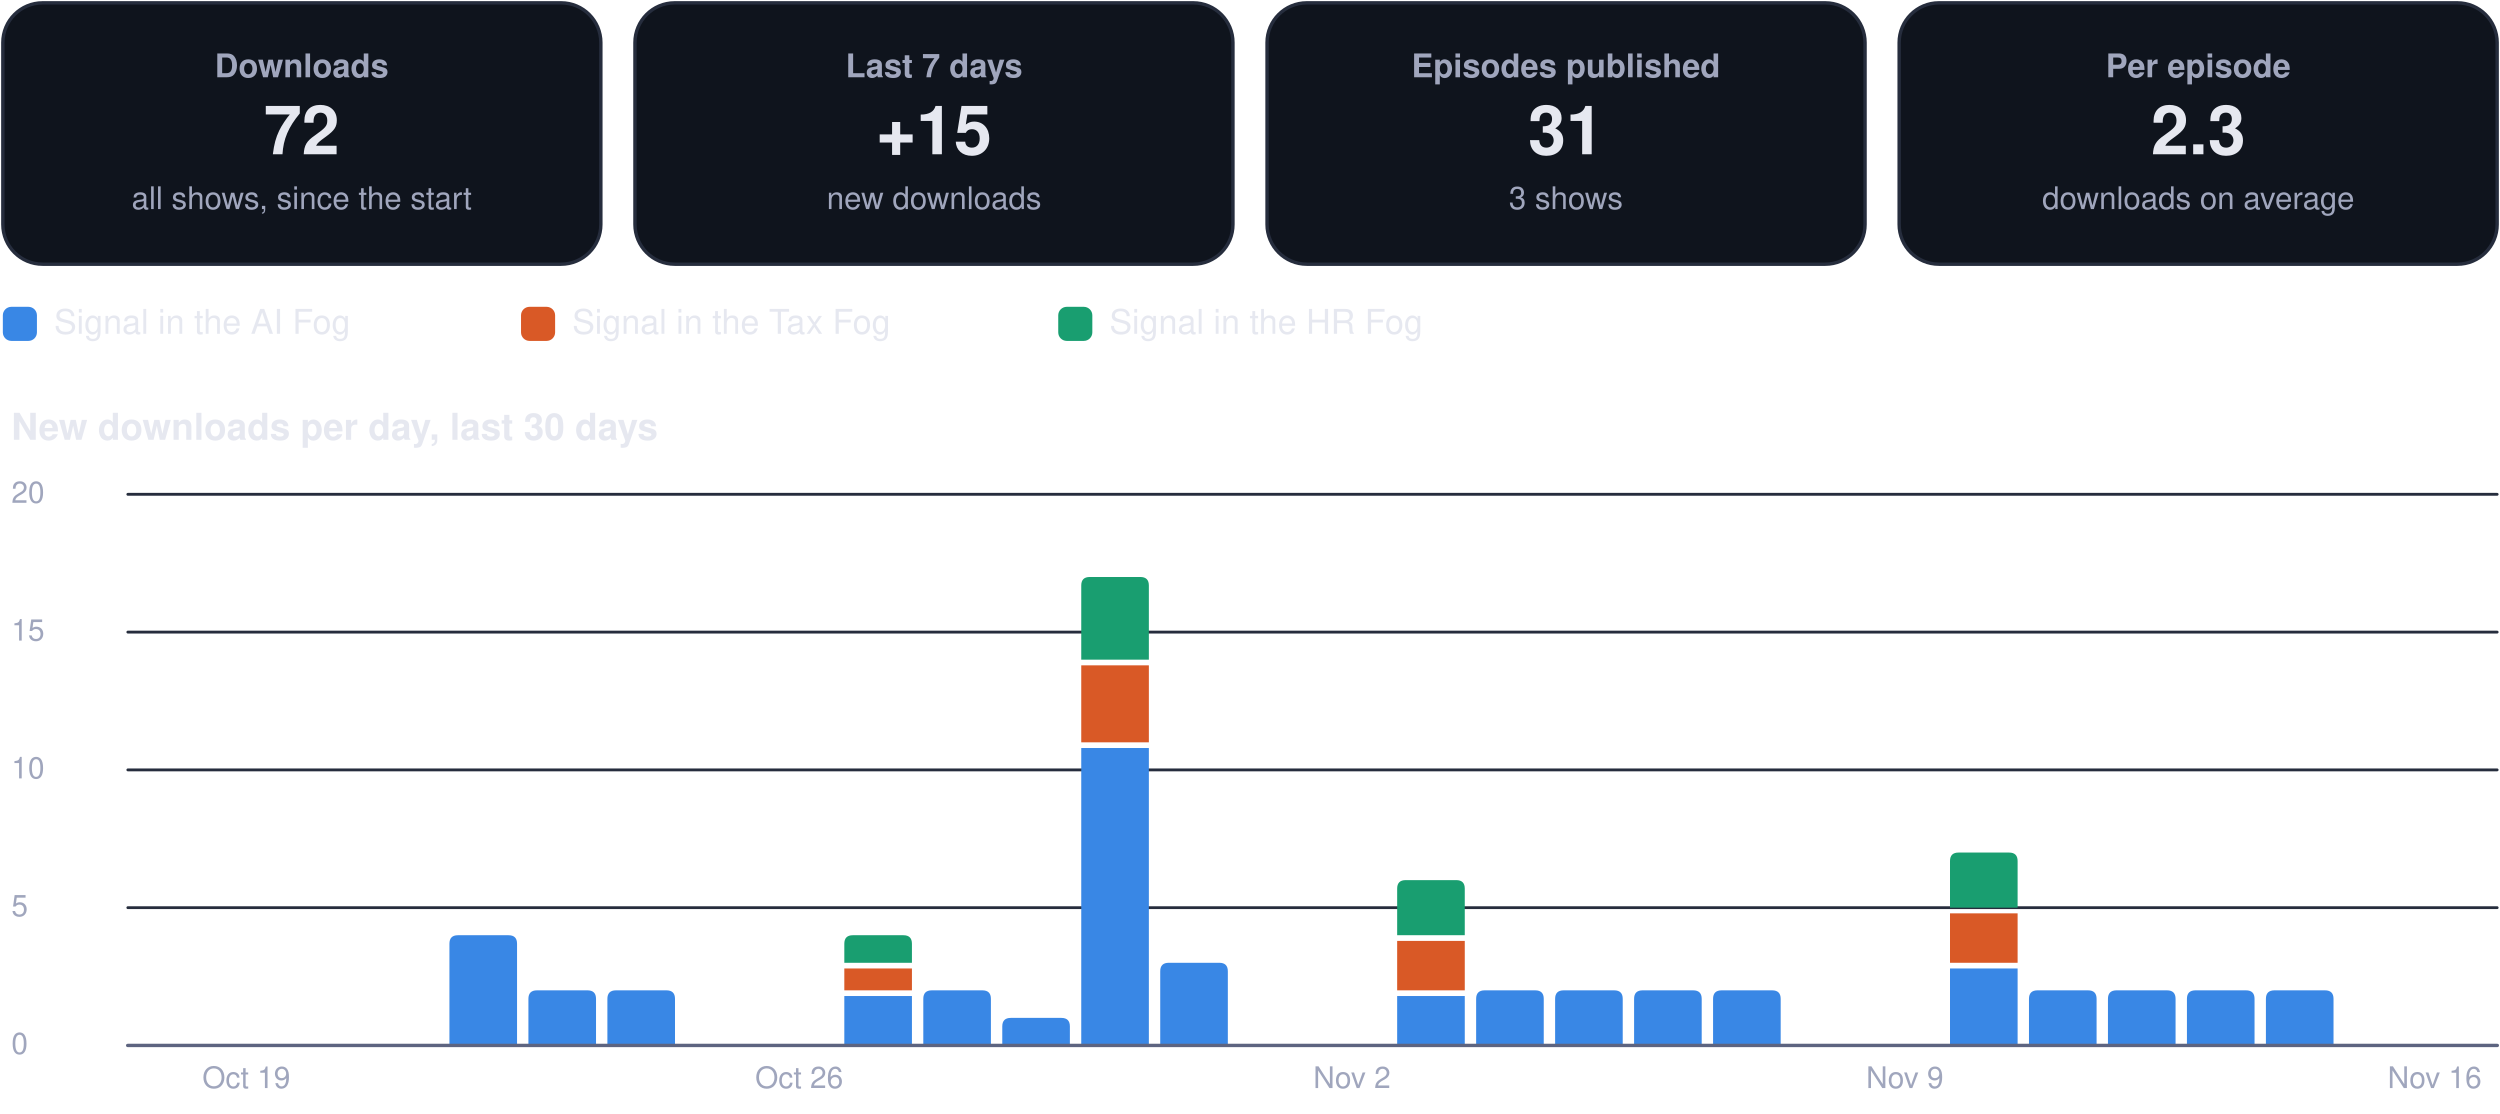
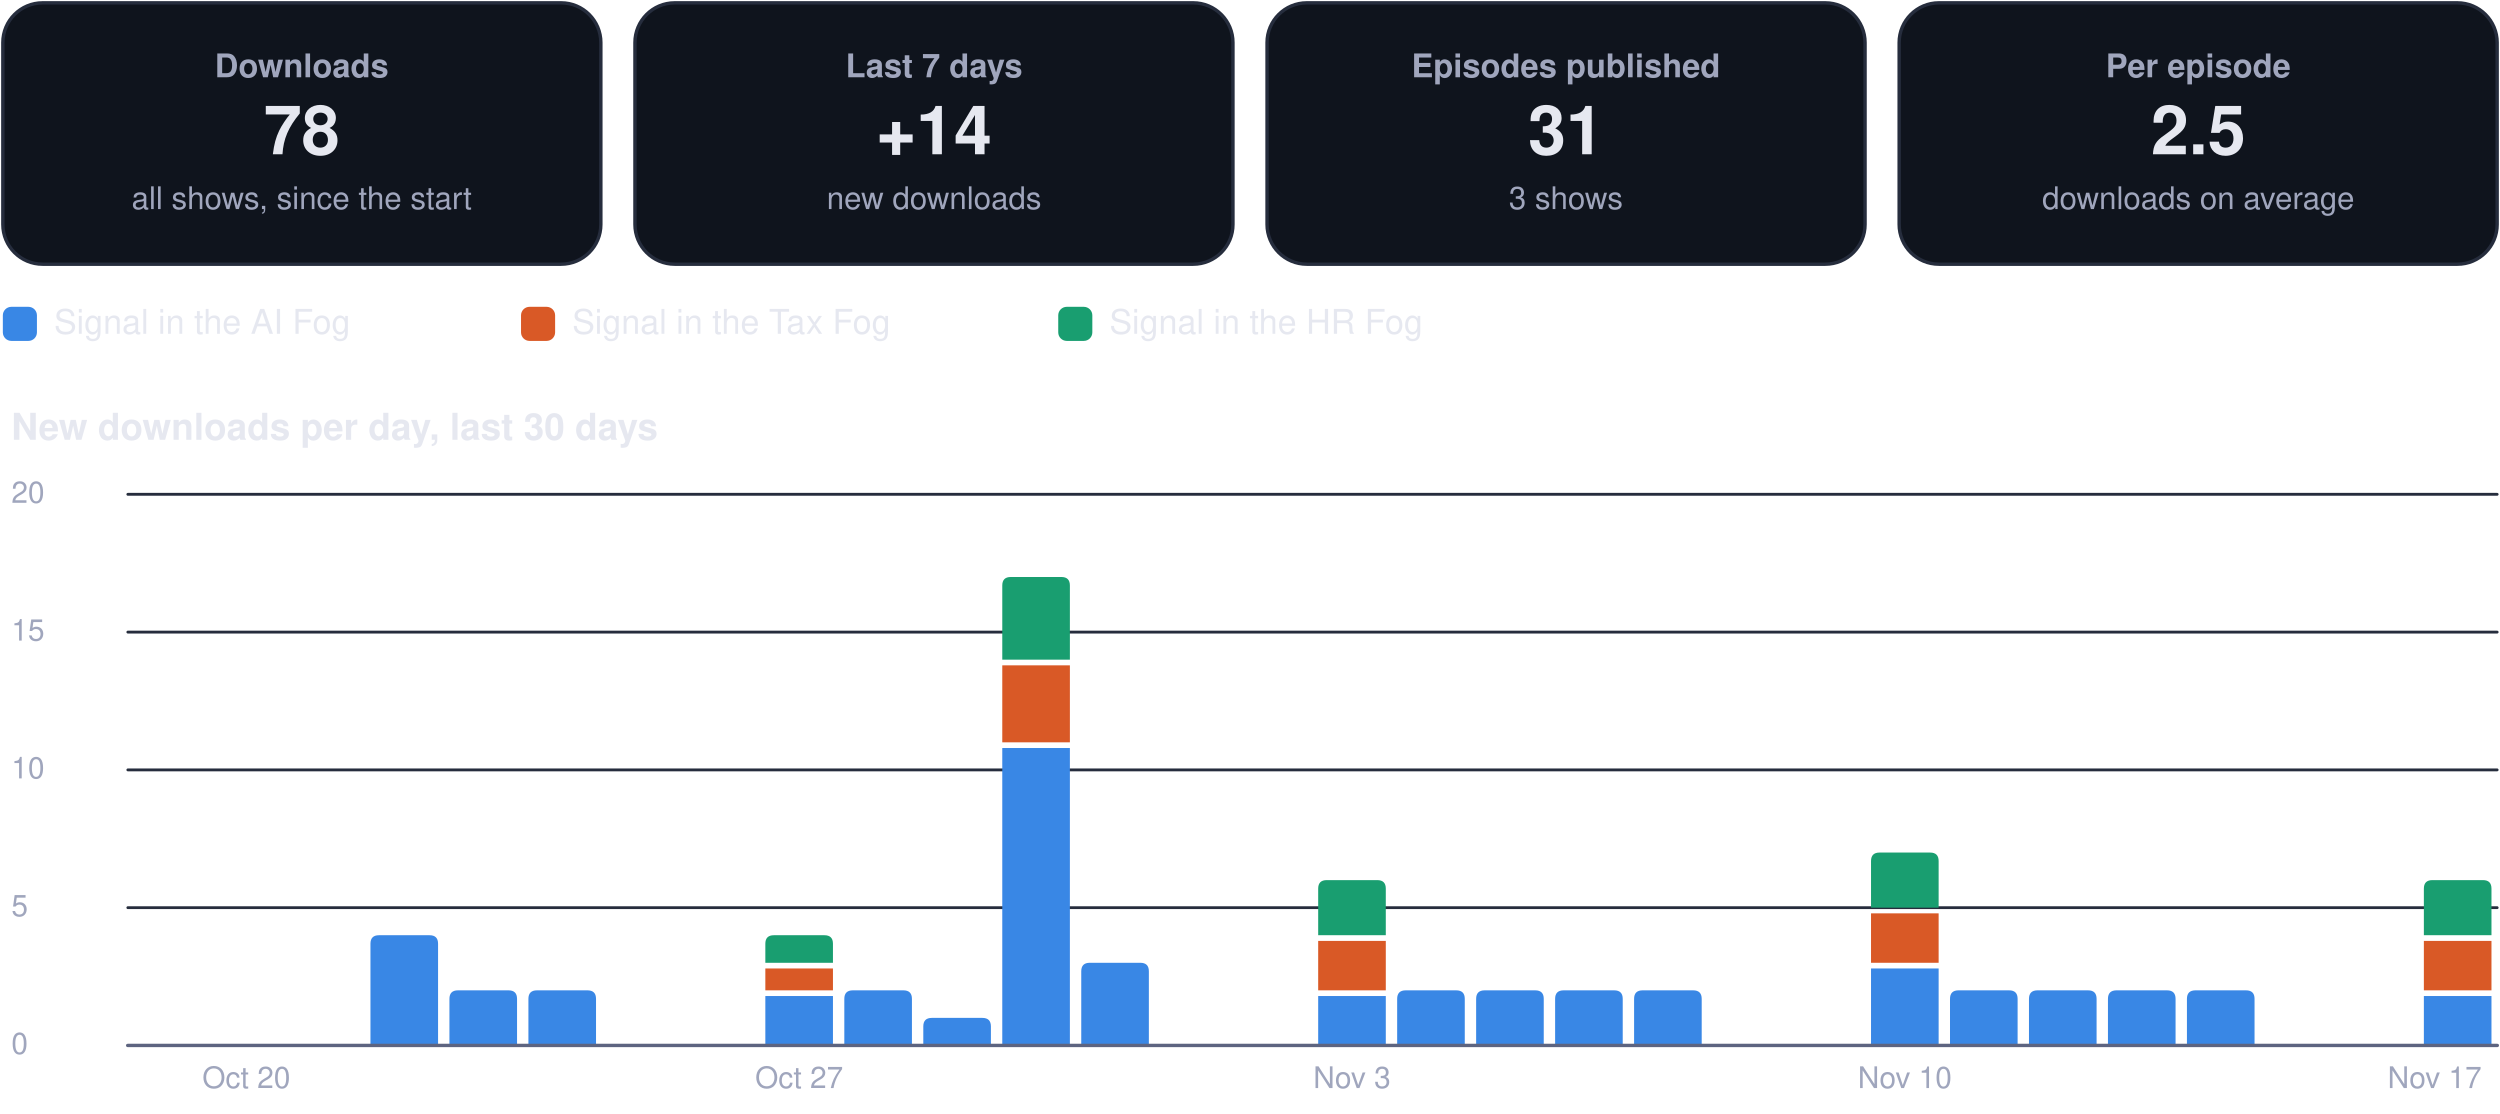
<svg xmlns="http://www.w3.org/2000/svg" viewBox="0 0 880 392" width="880" height="392" role="img" aria-label="Usage dashboard">
  <rect x="1.0" y="1.0" width="210.5" height="92.0" rx="14" fill="#0f141d" stroke="#262d3d" stroke-width="1.2" />
  <g class="box">
    <rect x="5.0" y="10.0" width="202.5" height="74.0" rx="12" fill="none" stroke="none" stroke-width="1.2" class="frame" />
    <text x="106.2" y="27.2" font-family="-apple-system, BlinkMacSystemFont, 'Segoe UI', Helvetica, Arial, sans-serif" font-size="11.5" font-weight="600" fill="#a0a6bd" text-anchor="middle">Downloads</text>
-     <text x="106.2" y="54.3" font-family="-apple-system, BlinkMacSystemFont, 'Segoe UI', Helvetica, Arial, sans-serif" font-size="24" font-weight="750" fill="#e6e8f0" text-anchor="middle">72</text>
+     <text x="106.2" y="54.3" font-family="-apple-system, BlinkMacSystemFont, 'Segoe UI', Helvetica, Arial, sans-serif" font-size="24" font-weight="750" fill="#e6e8f0" text-anchor="middle">78</text>
    <text x="106.2" y="73.6" font-family="-apple-system, BlinkMacSystemFont, 'Segoe UI', Helvetica, Arial, sans-serif" font-size="11" font-weight="400" fill="#a0a6bd" text-anchor="middle">all shows, since the start</text>
  </g>
  <rect x="223.5" y="1.0" width="210.5" height="92.0" rx="14" fill="#0f141d" stroke="#262d3d" stroke-width="1.2" />
  <g class="box">
    <rect x="227.5" y="10.0" width="202.5" height="74.0" rx="12" fill="none" stroke="none" stroke-width="1.2" class="frame" />
    <text x="328.8" y="27.2" font-family="-apple-system, BlinkMacSystemFont, 'Segoe UI', Helvetica, Arial, sans-serif" font-size="11.5" font-weight="600" fill="#a0a6bd" text-anchor="middle">Last 7 days</text>
-     <text x="328.8" y="54.3" font-family="-apple-system, BlinkMacSystemFont, 'Segoe UI', Helvetica, Arial, sans-serif" font-size="24" font-weight="750" fill="#e6e8f0" text-anchor="middle">+15</text>
+     <text x="328.8" y="54.3" font-family="-apple-system, BlinkMacSystemFont, 'Segoe UI', Helvetica, Arial, sans-serif" font-size="24" font-weight="750" fill="#e6e8f0" text-anchor="middle">+14</text>
    <text x="328.8" y="73.6" font-family="-apple-system, BlinkMacSystemFont, 'Segoe UI', Helvetica, Arial, sans-serif" font-size="11" font-weight="400" fill="#a0a6bd" text-anchor="middle">new downloads</text>
  </g>
  <rect x="446.0" y="1.0" width="210.5" height="92.0" rx="14" fill="#0f141d" stroke="#262d3d" stroke-width="1.2" />
  <g class="box">
    <rect x="450.0" y="10.0" width="202.5" height="74.0" rx="12" fill="none" stroke="none" stroke-width="1.2" class="frame" />
    <text x="551.2" y="27.2" font-family="-apple-system, BlinkMacSystemFont, 'Segoe UI', Helvetica, Arial, sans-serif" font-size="11.5" font-weight="600" fill="#a0a6bd" text-anchor="middle">Episodes published</text>
    <text x="551.2" y="54.3" font-family="-apple-system, BlinkMacSystemFont, 'Segoe UI', Helvetica, Arial, sans-serif" font-size="24" font-weight="750" fill="#e6e8f0" text-anchor="middle">31</text>
    <text x="551.2" y="73.6" font-family="-apple-system, BlinkMacSystemFont, 'Segoe UI', Helvetica, Arial, sans-serif" font-size="11" font-weight="400" fill="#a0a6bd" text-anchor="middle">3 shows</text>
  </g>
  <rect x="668.5" y="1.0" width="210.5" height="92.0" rx="14" fill="#0f141d" stroke="#262d3d" stroke-width="1.2" />
  <g class="box">
    <rect x="672.5" y="10.0" width="202.5" height="74.0" rx="12" fill="none" stroke="none" stroke-width="1.2" class="frame" />
    <text x="773.8" y="27.2" font-family="-apple-system, BlinkMacSystemFont, 'Segoe UI', Helvetica, Arial, sans-serif" font-size="11.5" font-weight="600" fill="#a0a6bd" text-anchor="middle">Per episode</text>
-     <text x="773.8" y="54.3" font-family="-apple-system, BlinkMacSystemFont, 'Segoe UI', Helvetica, Arial, sans-serif" font-size="24" font-weight="750" fill="#e6e8f0" text-anchor="middle">2.3</text>
+     <text x="773.8" y="54.3" font-family="-apple-system, BlinkMacSystemFont, 'Segoe UI', Helvetica, Arial, sans-serif" font-size="24" font-weight="750" fill="#e6e8f0" text-anchor="middle">2.5</text>
    <text x="773.8" y="73.6" font-family="-apple-system, BlinkMacSystemFont, 'Segoe UI', Helvetica, Arial, sans-serif" font-size="11" font-weight="400" fill="#a0a6bd" text-anchor="middle">downloads on average</text>
  </g>
  <rect x="1.0" y="108.0" width="12.0" height="12.0" rx="3" fill="#3987e5" stroke="none" stroke-width="1.2" />
  <g class="box">
    <rect x="17.0" y="105.0" width="148.4" height="18.0" rx="12" fill="none" stroke="none" stroke-width="1.2" class="frame" />
    <text x="19.0" y="117.5" font-family="-apple-system, BlinkMacSystemFont, 'Segoe UI', Helvetica, Arial, sans-serif" font-size="12" font-weight="500" fill="#e6e8f0" text-anchor="start">Signal in the AI Fog</text>
  </g>
  <rect x="183.4" y="108.0" width="12.0" height="12.0" rx="3" fill="#d95926" stroke="none" stroke-width="1.2" />
  <g class="box">
    <rect x="199.4" y="105.0" width="155.1" height="18.0" rx="12" fill="none" stroke="none" stroke-width="1.2" class="frame" />
    <text x="201.4" y="117.5" font-family="-apple-system, BlinkMacSystemFont, 'Segoe UI', Helvetica, Arial, sans-serif" font-size="12" font-weight="500" fill="#e6e8f0" text-anchor="start">Signal in the Tax Fog</text>
  </g>
  <rect x="372.5" y="108.0" width="12.0" height="12.0" rx="3" fill="#199e70" stroke="none" stroke-width="1.2" />
  <g class="box">
    <rect x="388.5" y="105.0" width="148.4" height="18.0" rx="12" fill="none" stroke="none" stroke-width="1.2" class="frame" />
    <text x="390.5" y="117.5" font-family="-apple-system, BlinkMacSystemFont, 'Segoe UI', Helvetica, Arial, sans-serif" font-size="12" font-weight="500" fill="#e6e8f0" text-anchor="start">Signal in the HR Fog</text>
  </g>
  <g class="box">
    <rect x="1.0" y="140.0" width="878.0" height="22.0" rx="12" fill="none" stroke="none" stroke-width="1.2" class="frame" />
    <text x="4.0" y="154.8" font-family="-apple-system, BlinkMacSystemFont, 'Segoe UI', Helvetica, Arial, sans-serif" font-size="13" font-weight="700" fill="#e6e8f0" text-anchor="start">New downloads per day, last 30 days</text>
  </g>
  <path d="M45,368.0 L879,368.0" fill="none" stroke="#262d3d" stroke-width="1" stroke-linecap="round" stroke-linejoin="round" />
  <g class="box">
    <rect x="1.0" y="360.0" width="42.0" height="16.0" rx="12" fill="none" stroke="none" stroke-width="1.2" class="frame" />
    <text x="4.0" y="371.0" font-family="-apple-system, BlinkMacSystemFont, 'Segoe UI', Helvetica, Arial, sans-serif" font-size="10.5" font-weight="500" fill="#a0a6bd" text-anchor="start">0</text>
  </g>
  <path d="M45,319.5 L879,319.5" fill="none" stroke="#262d3d" stroke-width="1" stroke-linecap="round" stroke-linejoin="round" />
  <g class="box">
    <rect x="1.0" y="311.5" width="42.0" height="16.0" rx="12" fill="none" stroke="none" stroke-width="1.2" class="frame" />
    <text x="4.0" y="322.5" font-family="-apple-system, BlinkMacSystemFont, 'Segoe UI', Helvetica, Arial, sans-serif" font-size="10.5" font-weight="500" fill="#a0a6bd" text-anchor="start">5</text>
  </g>
  <path d="M45,271.0 L879,271.0" fill="none" stroke="#262d3d" stroke-width="1" stroke-linecap="round" stroke-linejoin="round" />
  <g class="box">
    <rect x="1.0" y="263.0" width="42.0" height="16.0" rx="12" fill="none" stroke="none" stroke-width="1.2" class="frame" />
    <text x="4.0" y="274.0" font-family="-apple-system, BlinkMacSystemFont, 'Segoe UI', Helvetica, Arial, sans-serif" font-size="10.5" font-weight="500" fill="#a0a6bd" text-anchor="start">10</text>
  </g>
  <path d="M45,222.5 L879,222.5" fill="none" stroke="#262d3d" stroke-width="1" stroke-linecap="round" stroke-linejoin="round" />
  <g class="box">
    <rect x="1.0" y="214.5" width="42.0" height="16.0" rx="12" fill="none" stroke="none" stroke-width="1.2" class="frame" />
    <text x="4.0" y="225.5" font-family="-apple-system, BlinkMacSystemFont, 'Segoe UI', Helvetica, Arial, sans-serif" font-size="10.5" font-weight="500" fill="#a0a6bd" text-anchor="start">15</text>
  </g>
  <path d="M45,174.0 L879,174.0" fill="none" stroke="#262d3d" stroke-width="1" stroke-linecap="round" stroke-linejoin="round" />
  <g class="box">
    <rect x="1.0" y="166.0" width="42.0" height="16.0" rx="12" fill="none" stroke="none" stroke-width="1.2" class="frame" />
    <text x="4.0" y="177.0" font-family="-apple-system, BlinkMacSystemFont, 'Segoe UI', Helvetica, Arial, sans-serif" font-size="10.5" font-weight="500" fill="#a0a6bd" text-anchor="start">20</text>
  </g>
  <g class="box">
    <rect x="64.7" y="372.0" width="44.0" height="16.0" rx="12" fill="none" stroke="none" stroke-width="1.2" class="frame" />
-     <text x="86.7" y="383.0" font-family="-apple-system, BlinkMacSystemFont, 'Segoe UI', Helvetica, Arial, sans-serif" font-size="10.5" font-weight="500" fill="#a0a6bd" text-anchor="middle">Oct 19</text>
+     <text x="86.7" y="383.0" font-family="-apple-system, BlinkMacSystemFont, 'Segoe UI', Helvetica, Arial, sans-serif" font-size="10.5" font-weight="500" fill="#a0a6bd" text-anchor="middle">Oct 20</text>
  </g>
-   <path d="M158.2,368.0 L158.2,332.2 Q158.2,329.2 161.2,329.2 L179.0,329.2 Q182.0,329.2 182.0,332.2 L182.0,368.0 Z" fill="#3987e5" />
+   <path d="M130.4,368.0 L130.4,332.2 Q130.4,329.2 133.4,329.2 L151.2,329.2 Q154.2,329.2 154.2,332.2 L154.2,368.0 Z" fill="#3987e5" />
+   <path d="M158.2,368.0 L158.2,351.6 Q158.2,348.6 161.2,348.6 L179.0,348.6 Q182.0,348.6 182.0,351.6 L182.0,368.0 Z" fill="#3987e5" />
  <path d="M186.0,368.0 L186.0,351.6 Q186.0,348.6 189.0,348.6 L206.8,348.6 Q209.8,348.6 209.8,351.6 L209.8,368.0 Z" fill="#3987e5" />
-   <path d="M213.8,368.0 L213.8,351.6 Q213.8,348.6 216.8,348.6 L234.6,348.6 Q237.6,348.6 237.6,351.6 L237.6,368.0 Z" fill="#3987e5" />
+   <path d="M269.4,350.6 h23.8 v17.4 h-23.8 Z" fill="#3987e5" />
+   <path d="M269.4,340.9 h23.8 v7.7 h-23.8 Z" fill="#d95926" />
+   <path d="M269.4,338.9 L269.4,332.2 Q269.4,329.2 272.4,329.2 L290.2,329.2 Q293.2,329.2 293.2,332.2 L293.2,338.9 Z" fill="#199e70" />
  <g class="box">
    <rect x="259.3" y="372.0" width="44.0" height="16.0" rx="12" fill="none" stroke="none" stroke-width="1.2" class="frame" />
-     <text x="281.3" y="383.0" font-family="-apple-system, BlinkMacSystemFont, 'Segoe UI', Helvetica, Arial, sans-serif" font-size="10.5" font-weight="500" fill="#a0a6bd" text-anchor="middle">Oct 26</text>
+     <text x="281.3" y="383.0" font-family="-apple-system, BlinkMacSystemFont, 'Segoe UI', Helvetica, Arial, sans-serif" font-size="10.5" font-weight="500" fill="#a0a6bd" text-anchor="middle">Oct 27</text>
  </g>
-   <path d="M297.2,350.6 h23.8 v17.4 h-23.8 Z" fill="#3987e5" />
-   <path d="M297.2,340.9 h23.8 v7.7 h-23.8 Z" fill="#d95926" />
-   <path d="M297.2,338.9 L297.2,332.2 Q297.2,329.2 300.2,329.2 L318.0,329.2 Q321.0,329.2 321.0,332.2 L321.0,338.9 Z" fill="#199e70" />
-   <path d="M325.0,368.0 L325.0,351.6 Q325.0,348.6 328.0,348.6 L345.8,348.6 Q348.8,348.6 348.8,351.6 L348.8,368.0 Z" fill="#3987e5" />
-   <path d="M352.8,368.0 L352.8,361.3 Q352.8,358.3 355.8,358.3 L373.6,358.3 Q376.6,358.3 376.6,361.3 L376.6,368.0 Z" fill="#3987e5" />
-   <path d="M380.6,263.3 h23.8 v104.7 h-23.8 Z" fill="#3987e5" />
-   <path d="M380.6,234.2 h23.8 v27.1 h-23.8 Z" fill="#d95926" />
-   <path d="M380.6,232.2 L380.6,206.1 Q380.6,203.1 383.6,203.1 L401.4,203.1 Q404.4,203.1 404.4,206.1 L404.4,232.2 Z" fill="#199e70" />
-   <path d="M408.4,368.0 L408.4,341.9 Q408.4,338.9 411.4,338.9 L429.2,338.9 Q432.2,338.9 432.2,341.9 L432.2,368.0 Z" fill="#3987e5" />
+   <path d="M297.2,368.0 L297.2,351.6 Q297.2,348.6 300.2,348.6 L318.0,348.6 Q321.0,348.6 321.0,351.6 L321.0,368.0 Z" fill="#3987e5" />
+   <path d="M325.0,368.0 L325.0,361.3 Q325.0,358.3 328.0,358.3 L345.8,358.3 Q348.8,358.3 348.8,361.3 L348.8,368.0 Z" fill="#3987e5" />
+   <path d="M352.8,263.3 h23.8 v104.7 h-23.8 Z" fill="#3987e5" />
+   <path d="M352.8,234.2 h23.8 v27.1 h-23.8 Z" fill="#d95926" />
+   <path d="M352.8,232.2 L352.8,206.1 Q352.8,203.1 355.8,203.1 L373.6,203.1 Q376.6,203.1 376.6,206.1 L376.6,232.2 Z" fill="#199e70" />
+   <path d="M380.6,368.0 L380.6,341.9 Q380.6,338.9 383.6,338.9 L401.4,338.9 Q404.4,338.9 404.4,341.9 L404.4,368.0 Z" fill="#3987e5" />
+   <path d="M464.0,350.6 h23.8 v17.4 h-23.8 Z" fill="#3987e5" />
+   <path d="M464.0,331.2 h23.8 v17.4 h-23.8 Z" fill="#d95926" />
+   <path d="M464.0,329.2 L464.0,312.8 Q464.0,309.8 467.0,309.8 L484.8,309.8 Q487.8,309.8 487.8,312.8 L487.8,329.2 Z" fill="#199e70" />
  <g class="box">
    <rect x="453.9" y="372.0" width="44.0" height="16.0" rx="12" fill="none" stroke="none" stroke-width="1.2" class="frame" />
-     <text x="475.9" y="383.0" font-family="-apple-system, BlinkMacSystemFont, 'Segoe UI', Helvetica, Arial, sans-serif" font-size="10.5" font-weight="500" fill="#a0a6bd" text-anchor="middle">Nov 2</text>
+     <text x="475.9" y="383.0" font-family="-apple-system, BlinkMacSystemFont, 'Segoe UI', Helvetica, Arial, sans-serif" font-size="10.5" font-weight="500" fill="#a0a6bd" text-anchor="middle">Nov 3</text>
  </g>
-   <path d="M491.8,350.6 h23.8 v17.4 h-23.8 Z" fill="#3987e5" />
-   <path d="M491.8,331.2 h23.8 v17.4 h-23.8 Z" fill="#d95926" />
-   <path d="M491.8,329.2 L491.8,312.8 Q491.8,309.8 494.8,309.8 L512.6,309.8 Q515.6,309.8 515.6,312.8 L515.6,329.2 Z" fill="#199e70" />
+   <path d="M491.8,368.0 L491.8,351.6 Q491.8,348.6 494.8,348.6 L512.6,348.6 Q515.6,348.6 515.6,351.6 L515.6,368.0 Z" fill="#3987e5" />
  <path d="M519.6,368.0 L519.6,351.6 Q519.6,348.6 522.6,348.6 L540.4,348.6 Q543.4,348.6 543.4,351.6 L543.4,368.0 Z" fill="#3987e5" />
  <path d="M547.4,368.0 L547.4,351.6 Q547.4,348.6 550.4,348.6 L568.2,348.6 Q571.2,348.6 571.2,351.6 L571.2,368.0 Z" fill="#3987e5" />
  <path d="M575.2,368.0 L575.2,351.6 Q575.2,348.6 578.2,348.6 L596.0,348.6 Q599.0,348.6 599.0,351.6 L599.0,368.0 Z" fill="#3987e5" />
-   <path d="M603.0,368.0 L603.0,351.6 Q603.0,348.6 606.0,348.6 L623.8,348.6 Q626.8,348.6 626.8,351.6 L626.8,368.0 Z" fill="#3987e5" />
+   <path d="M658.6,340.9 h23.8 v27.1 h-23.8 Z" fill="#3987e5" />
+   <path d="M658.6,321.5 h23.8 v17.4 h-23.8 Z" fill="#d95926" />
+   <path d="M658.6,319.5 L658.6,303.1 Q658.6,300.1 661.6,300.1 L679.4,300.1 Q682.4,300.1 682.4,303.1 L682.4,319.5 Z" fill="#199e70" />
  <g class="box">
    <rect x="648.5" y="372.0" width="44.0" height="16.0" rx="12" fill="none" stroke="none" stroke-width="1.2" class="frame" />
-     <text x="670.5" y="383.0" font-family="-apple-system, BlinkMacSystemFont, 'Segoe UI', Helvetica, Arial, sans-serif" font-size="10.5" font-weight="500" fill="#a0a6bd" text-anchor="middle">Nov 9</text>
+     <text x="670.5" y="383.0" font-family="-apple-system, BlinkMacSystemFont, 'Segoe UI', Helvetica, Arial, sans-serif" font-size="10.5" font-weight="500" fill="#a0a6bd" text-anchor="middle">Nov 10</text>
  </g>
-   <path d="M686.4,340.9 h23.8 v27.1 h-23.8 Z" fill="#3987e5" />
-   <path d="M686.4,321.5 h23.8 v17.4 h-23.8 Z" fill="#d95926" />
-   <path d="M686.4,319.5 L686.4,303.1 Q686.4,300.1 689.4,300.1 L707.2,300.1 Q710.2,300.1 710.2,303.1 L710.2,319.5 Z" fill="#199e70" />
+   <path d="M686.4,368.0 L686.4,351.6 Q686.4,348.6 689.4,348.6 L707.2,348.6 Q710.2,348.6 710.2,351.6 L710.2,368.0 Z" fill="#3987e5" />
  <path d="M714.2,368.0 L714.2,351.6 Q714.2,348.6 717.2,348.6 L735.0,348.6 Q738.0,348.6 738.0,351.6 L738.0,368.0 Z" fill="#3987e5" />
  <path d="M742.0,368.0 L742.0,351.6 Q742.0,348.6 745.0,348.6 L762.8,348.6 Q765.8,348.6 765.8,351.6 L765.8,368.0 Z" fill="#3987e5" />
  <path d="M769.8,368.0 L769.8,351.6 Q769.8,348.6 772.8,348.6 L790.6,348.6 Q793.6,348.6 793.6,351.6 L793.6,368.0 Z" fill="#3987e5" />
-   <path d="M797.6,368.0 L797.6,351.6 Q797.6,348.6 800.6,348.6 L818.4,348.6 Q821.4,348.6 821.4,351.6 L821.4,368.0 Z" fill="#3987e5" />
+   <path d="M853.2,350.6 h23.8 v17.4 h-23.8 Z" fill="#3987e5" />
+   <path d="M853.2,331.2 h23.8 v17.4 h-23.8 Z" fill="#d95926" />
+   <path d="M853.2,329.2 L853.2,312.8 Q853.2,309.8 856.2,309.8 L874.0,309.8 Q877.0,309.8 877.0,312.8 L877.0,329.2 Z" fill="#199e70" />
  <g class="box">
    <rect x="835.0" y="372.0" width="44.0" height="16.0" rx="12" fill="none" stroke="none" stroke-width="1.2" class="frame" />
-     <text x="857.0" y="383.0" font-family="-apple-system, BlinkMacSystemFont, 'Segoe UI', Helvetica, Arial, sans-serif" font-size="10.5" font-weight="500" fill="#a0a6bd" text-anchor="middle">Nov 16</text>
+     <text x="857.0" y="383.0" font-family="-apple-system, BlinkMacSystemFont, 'Segoe UI', Helvetica, Arial, sans-serif" font-size="10.5" font-weight="500" fill="#a0a6bd" text-anchor="middle">Nov 17</text>
  </g>
  <path d="M45,368 L879,368" fill="none" stroke="#5d6480" stroke-width="1.2" stroke-linecap="round" stroke-linejoin="round" />
</svg>
